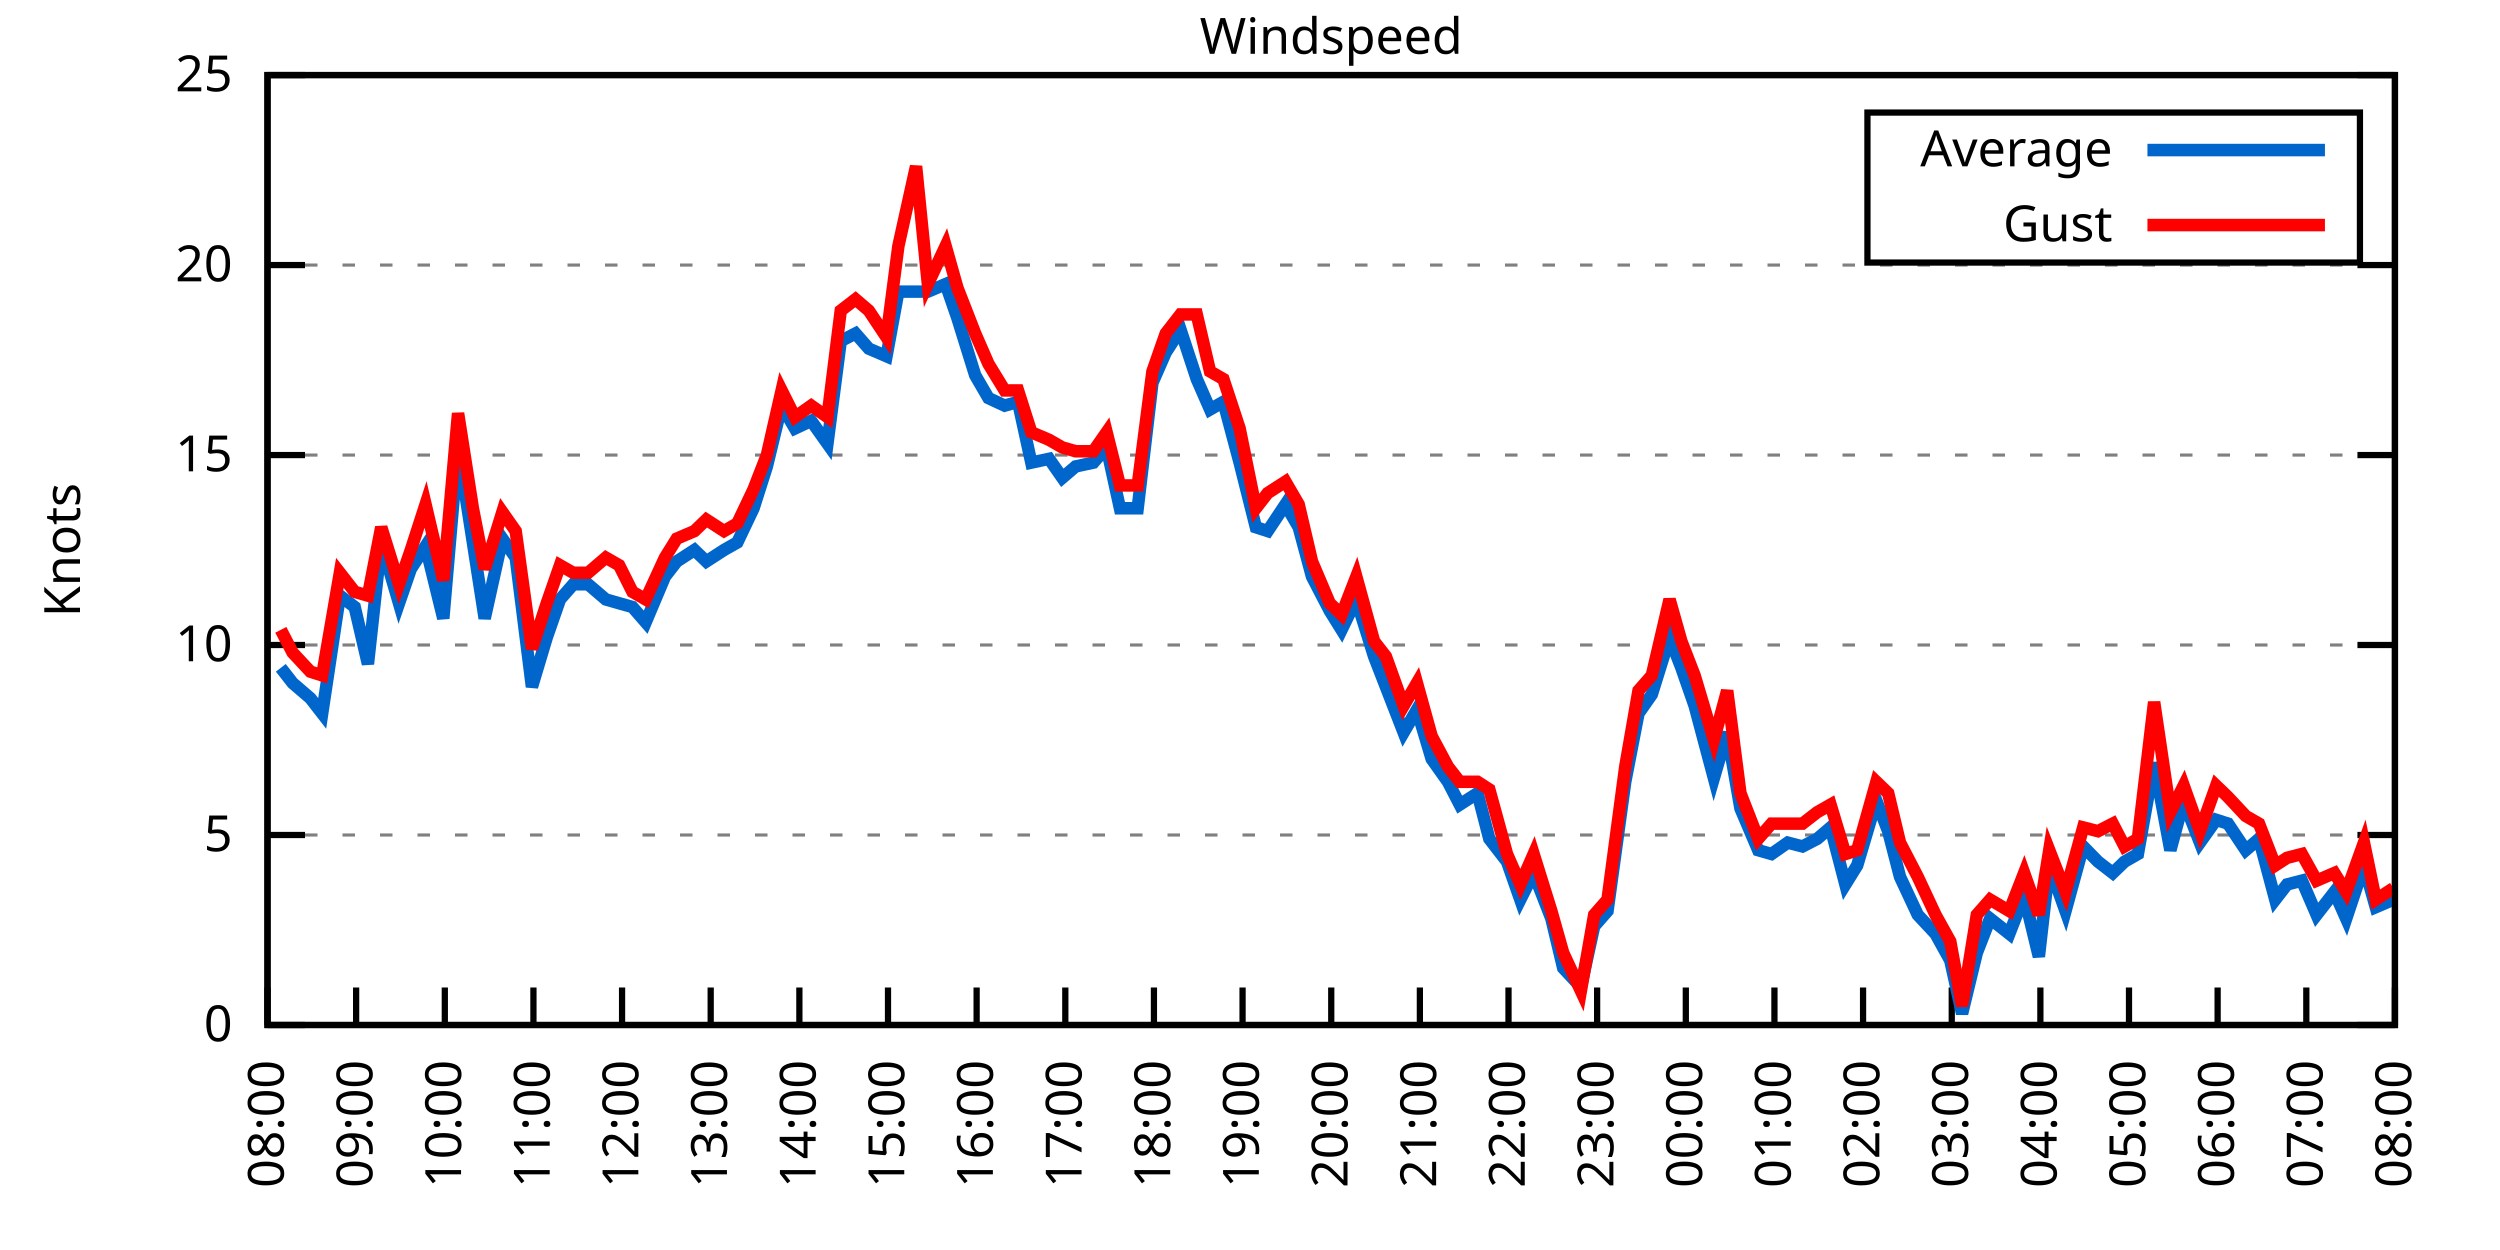
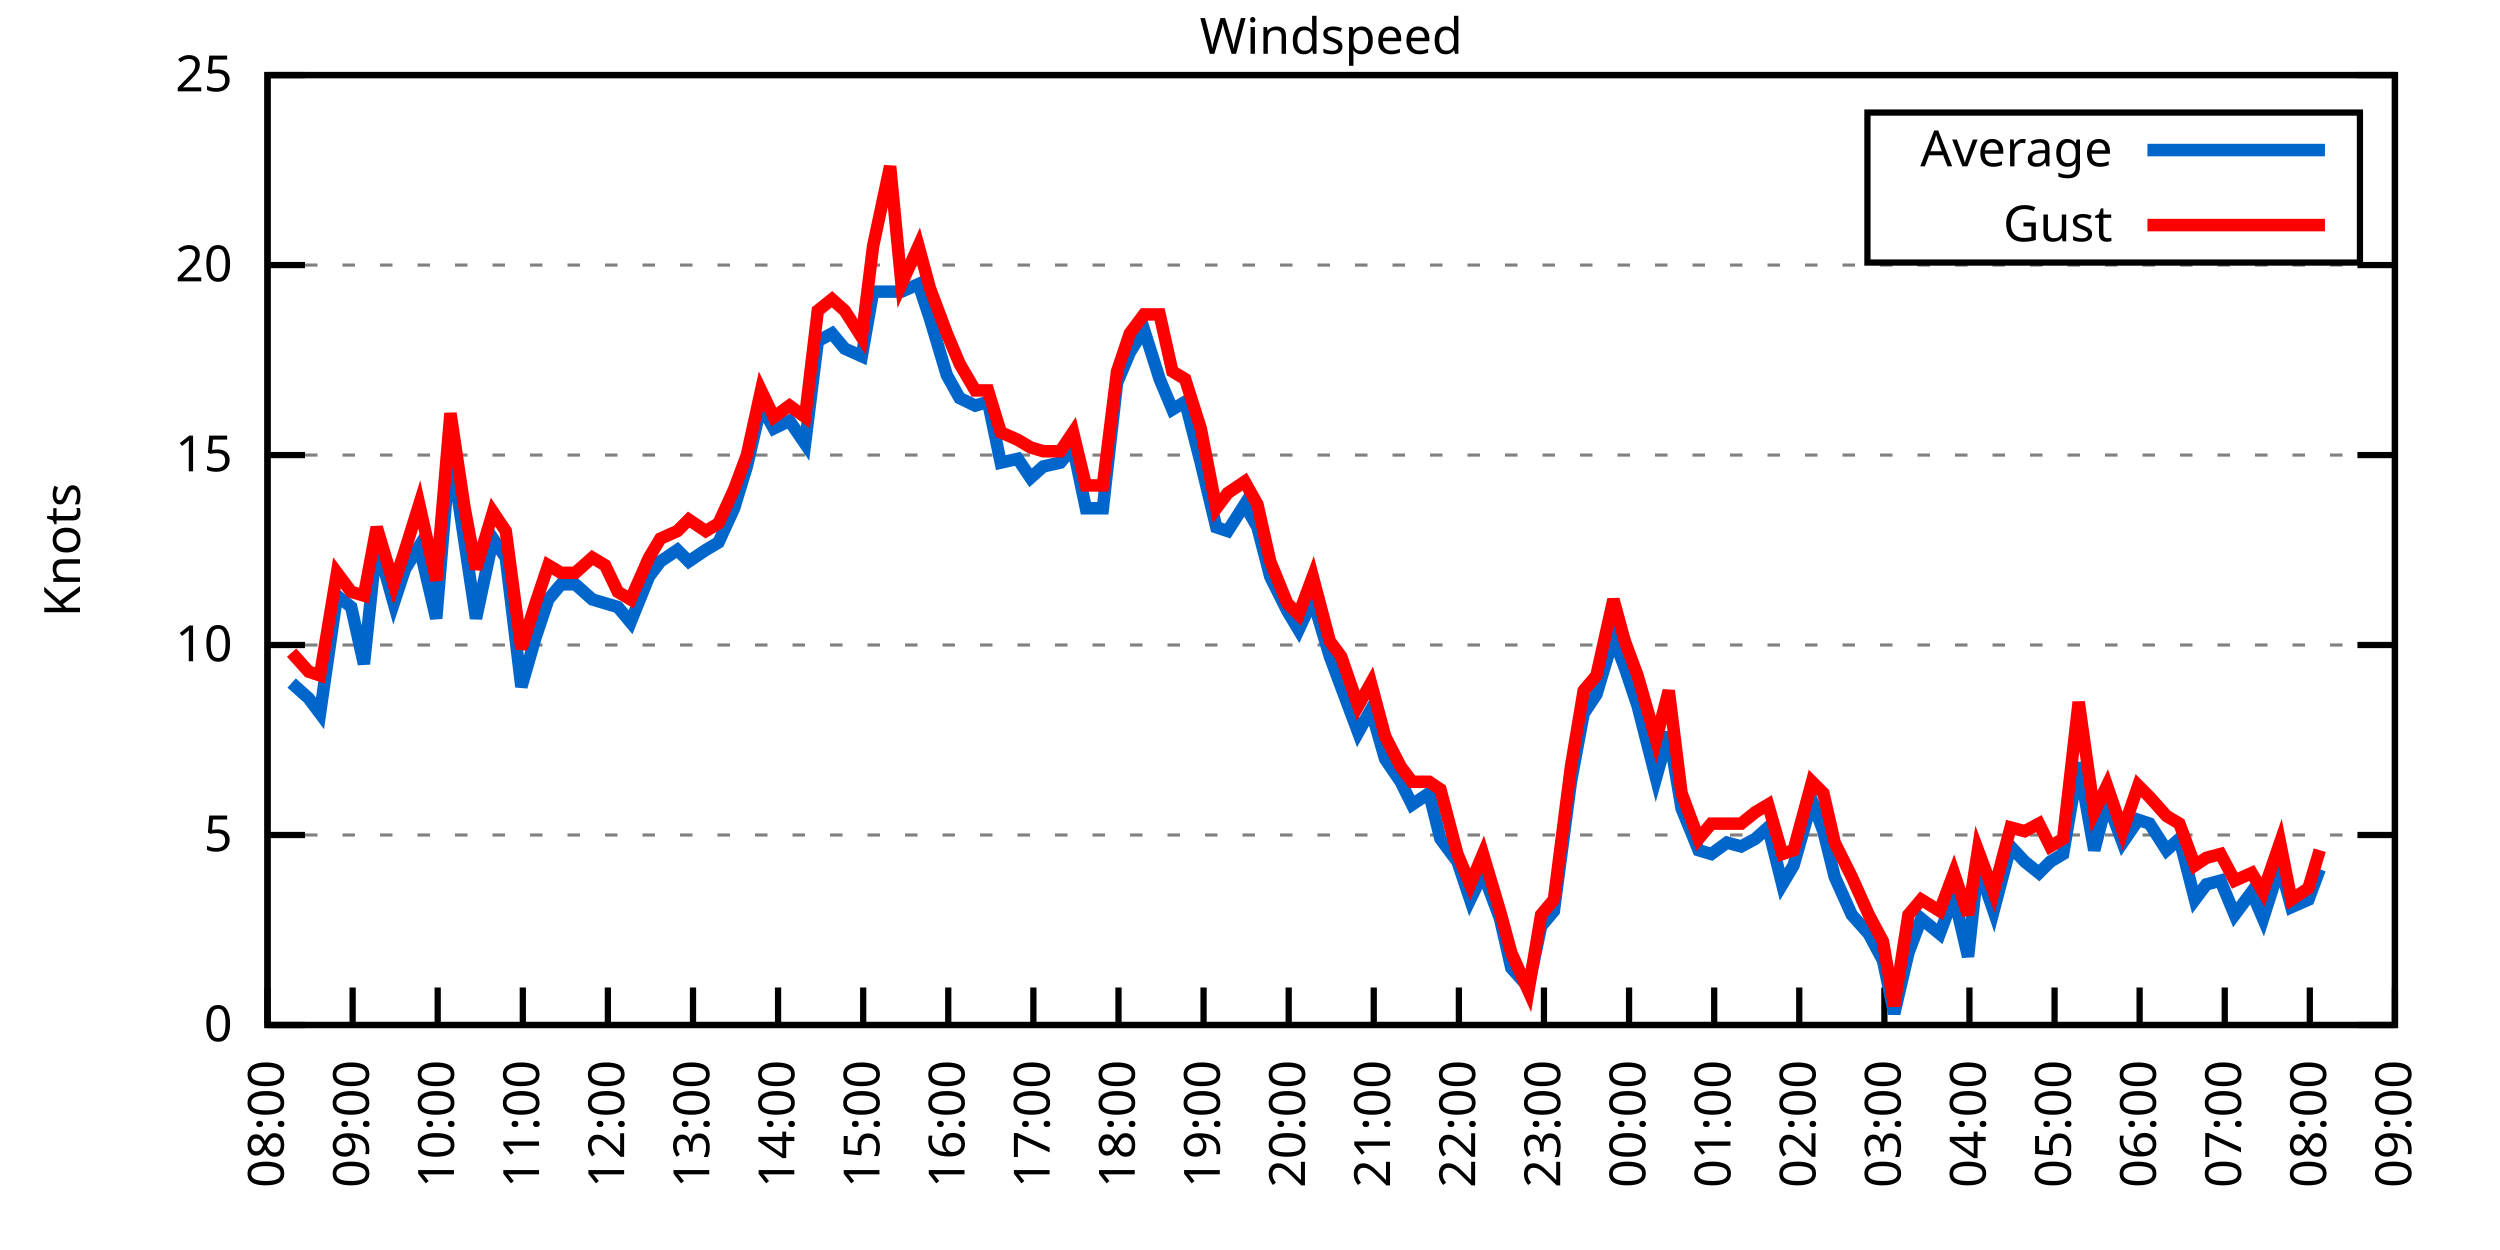
<svg xmlns="http://www.w3.org/2000/svg" xmlns:xlink="http://www.w3.org/1999/xlink" width="400" height="200" viewBox="0 0 400 200">
  <g id="gnuplot_canvas">
    <rect x="0" y="0" width="400" height="200" fill="none" />
    <defs>
      <circle id="gpDot" r="0.5" stroke-width="0.5" stroke="currentColor" />
      <path id="gpPt0" stroke-width="0.333" stroke="currentColor" d="M-1,0 h2 M0,-1 v2" />
      <path id="gpPt1" stroke-width="0.333" stroke="currentColor" d="M-1,-1 L1,1 M1,-1 L-1,1" />
      <path id="gpPt2" stroke-width="0.333" stroke="currentColor" d="M-1,0 L1,0 M0,-1 L0,1 M-1,-1 L1,1 M-1,1 L1,-1" />
      <rect id="gpPt3" stroke-width="0.333" stroke="currentColor" x="-1" y="-1" width="2" height="2" />
      <rect id="gpPt4" stroke-width="0.333" stroke="currentColor" fill="currentColor" x="-1" y="-1" width="2" height="2" />
      <circle id="gpPt5" stroke-width="0.333" stroke="currentColor" cx="0" cy="0" r="1" />
      <use xlink:href="#gpPt5" id="gpPt6" fill="currentColor" stroke="none" />
      <path id="gpPt7" stroke-width="0.333" stroke="currentColor" d="M0,-1.33 L-1.33,0.67 L1.33,0.67 z" />
      <use xlink:href="#gpPt7" id="gpPt8" fill="currentColor" stroke="none" />
      <use xlink:href="#gpPt7" id="gpPt9" stroke="currentColor" transform="rotate(180)" />
      <use xlink:href="#gpPt9" id="gpPt10" fill="currentColor" stroke="none" />
      <use xlink:href="#gpPt3" id="gpPt11" stroke="currentColor" transform="rotate(45)" />
      <use xlink:href="#gpPt11" id="gpPt12" fill="currentColor" stroke="none" />
      <path id="gpPt13" stroke-width="0.333" stroke="currentColor" d="M0,1.330 L1.265,0.411 L0.782,-1.067 L-0.782,-1.076 L-1.265,0.411 z" />
      <use xlink:href="#gpPt13" id="gpPt14" fill="currentColor" stroke="none" />
      <filter id="textbox" filterUnits="objectBoundingBox" x="0" y="0" height="1" width="1">
        <feFlood flood-color="white" flood-opacity="1" result="bgnd" />
        <feComposite in="SourceGraphic" in2="bgnd" operator="atop" />
      </filter>
      <filter id="greybox" filterUnits="objectBoundingBox" x="0" y="0" height="1" width="1">
        <feFlood flood-color="lightgrey" flood-opacity="1" result="grey" />
        <feComposite in="SourceGraphic" in2="grey" operator="atop" />
      </filter>
    </defs>
    <g fill="none" color="white" stroke="currentColor" stroke-width="1.00" stroke-linecap="butt" stroke-linejoin="miter">
</g>
    <g fill="none" color="black" stroke="currentColor" stroke-width="1.00" stroke-linecap="butt" stroke-linejoin="miter">
      <g stroke="none" shape-rendering="crispEdges">
        <polygon fill="rgb(255, 255, 255)" points="42.80,164.00 383.18,164.00 383.18,12.02 42.80,12.02 " />
      </g>
    </g>
    <g fill="none" color="black" stroke="currentColor" stroke-width="1.00" stroke-linecap="butt" stroke-linejoin="miter">
</g>
    <g fill="none" color="black" stroke="black" stroke-width="0.50" stroke-linecap="butt" stroke-linejoin="miter">
</g>
    <g fill="none" color="gray" stroke="currentColor" stroke-width="0.50" stroke-linecap="butt" stroke-linejoin="miter">
      <path stroke="gray" stroke-dasharray="2,4" class="gridline" d="M42.80,164.00 L383.19,164.00  " />
    </g>
    <g fill="none" color="gray" stroke="gray" stroke-width="1.00" stroke-linecap="butt" stroke-linejoin="miter">
</g>
    <g fill="none" color="black" stroke="currentColor" stroke-width="1.00" stroke-linecap="butt" stroke-linejoin="miter">
      <path stroke="black" d="M42.80,164.00 L48.80,164.00 M383.19,164.00 L377.19,164.00  " />
      <g transform="translate(37.20,166.60)" stroke="none" fill="black" font-family="Sans" font-size="8.00" text-anchor="end">
        <text>
          <tspan font-family="Sans"> 0</tspan>
        </text>
      </g>
    </g>
    <g fill="none" color="black" stroke="currentColor" stroke-width="1.00" stroke-linecap="butt" stroke-linejoin="miter">
</g>
    <g fill="none" color="black" stroke="black" stroke-width="0.50" stroke-linecap="butt" stroke-linejoin="miter">
</g>
    <g fill="none" color="gray" stroke="currentColor" stroke-width="0.50" stroke-linecap="butt" stroke-linejoin="miter">
      <path stroke="gray" stroke-dasharray="2,4" class="gridline" d="M42.80,133.60 L383.19,133.60  " />
    </g>
    <g fill="none" color="gray" stroke="gray" stroke-width="1.00" stroke-linecap="butt" stroke-linejoin="miter">
</g>
    <g fill="none" color="black" stroke="currentColor" stroke-width="1.00" stroke-linecap="butt" stroke-linejoin="miter">
      <path stroke="black" d="M42.80,133.60 L48.80,133.60 M383.19,133.60 L377.19,133.60  " />
      <g transform="translate(37.20,136.20)" stroke="none" fill="black" font-family="Sans" font-size="8.00" text-anchor="end">
        <text>
          <tspan font-family="Sans"> 5</tspan>
        </text>
      </g>
    </g>
    <g fill="none" color="black" stroke="currentColor" stroke-width="1.00" stroke-linecap="butt" stroke-linejoin="miter">
</g>
    <g fill="none" color="black" stroke="black" stroke-width="0.50" stroke-linecap="butt" stroke-linejoin="miter">
</g>
    <g fill="none" color="gray" stroke="currentColor" stroke-width="0.50" stroke-linecap="butt" stroke-linejoin="miter">
      <path stroke="gray" stroke-dasharray="2,4" class="gridline" d="M42.80,103.20 L383.19,103.20  " />
    </g>
    <g fill="none" color="gray" stroke="gray" stroke-width="1.00" stroke-linecap="butt" stroke-linejoin="miter">
</g>
    <g fill="none" color="black" stroke="currentColor" stroke-width="1.00" stroke-linecap="butt" stroke-linejoin="miter">
      <path stroke="black" d="M42.80,103.20 L48.80,103.20 M383.19,103.20 L377.19,103.20  " />
      <g transform="translate(37.20,105.80)" stroke="none" fill="black" font-family="Sans" font-size="8.00" text-anchor="end">
        <text>
          <tspan font-family="Sans"> 10</tspan>
        </text>
      </g>
    </g>
    <g fill="none" color="black" stroke="currentColor" stroke-width="1.00" stroke-linecap="butt" stroke-linejoin="miter">
</g>
    <g fill="none" color="black" stroke="black" stroke-width="0.50" stroke-linecap="butt" stroke-linejoin="miter">
</g>
    <g fill="none" color="gray" stroke="currentColor" stroke-width="0.50" stroke-linecap="butt" stroke-linejoin="miter">
      <path stroke="gray" stroke-dasharray="2,4" class="gridline" d="M42.80,72.81 L383.19,72.81  " />
    </g>
    <g fill="none" color="gray" stroke="gray" stroke-width="1.00" stroke-linecap="butt" stroke-linejoin="miter">
</g>
    <g fill="none" color="black" stroke="currentColor" stroke-width="1.00" stroke-linecap="butt" stroke-linejoin="miter">
      <path stroke="black" d="M42.80,72.81 L48.80,72.81 M383.19,72.81 L377.19,72.81  " />
      <g transform="translate(37.20,75.41)" stroke="none" fill="black" font-family="Sans" font-size="8.00" text-anchor="end">
        <text>
          <tspan font-family="Sans"> 15</tspan>
        </text>
      </g>
    </g>
    <g fill="none" color="black" stroke="currentColor" stroke-width="1.00" stroke-linecap="butt" stroke-linejoin="miter">
</g>
    <g fill="none" color="black" stroke="black" stroke-width="0.50" stroke-linecap="butt" stroke-linejoin="miter">
</g>
    <g fill="none" color="gray" stroke="currentColor" stroke-width="0.50" stroke-linecap="butt" stroke-linejoin="miter">
      <path stroke="gray" stroke-dasharray="2,4" class="gridline" d="M42.80,42.41 L383.19,42.41  " />
    </g>
    <g fill="none" color="gray" stroke="gray" stroke-width="1.00" stroke-linecap="butt" stroke-linejoin="miter">
</g>
    <g fill="none" color="black" stroke="currentColor" stroke-width="1.00" stroke-linecap="butt" stroke-linejoin="miter">
      <path stroke="black" d="M42.80,42.41 L48.80,42.41 M383.19,42.41 L377.19,42.41  " />
      <g transform="translate(37.20,45.01)" stroke="none" fill="black" font-family="Sans" font-size="8.00" text-anchor="end">
        <text>
          <tspan font-family="Sans"> 20</tspan>
        </text>
      </g>
    </g>
    <g fill="none" color="black" stroke="currentColor" stroke-width="1.00" stroke-linecap="butt" stroke-linejoin="miter">
</g>
    <g fill="none" color="black" stroke="black" stroke-width="0.50" stroke-linecap="butt" stroke-linejoin="miter">
</g>
    <g fill="none" color="gray" stroke="currentColor" stroke-width="0.50" stroke-linecap="butt" stroke-linejoin="miter">
      <path stroke="gray" stroke-dasharray="2,4" class="gridline" d="M42.80,12.01 L383.19,12.01  " />
    </g>
    <g fill="none" color="gray" stroke="gray" stroke-width="1.00" stroke-linecap="butt" stroke-linejoin="miter">
</g>
    <g fill="none" color="black" stroke="currentColor" stroke-width="1.00" stroke-linecap="butt" stroke-linejoin="miter">
      <path stroke="black" d="M42.80,12.01 L48.80,12.01 M383.19,12.01 L377.19,12.01  " />
      <g transform="translate(37.20,14.61)" stroke="none" fill="black" font-family="Sans" font-size="8.00" text-anchor="end">
        <text>
          <tspan font-family="Sans"> 25</tspan>
        </text>
      </g>
    </g>
    <g fill="none" color="black" stroke="currentColor" stroke-width="1.00" stroke-linecap="butt" stroke-linejoin="miter">
      <path stroke="black" d="M42.80,164.00 L42.80,158.00  " />
      <g transform="translate(45.40,169.60) rotate(270.00)" stroke="none" fill="black" font-family="Sans" font-size="8.00" text-anchor="end">
        <text>
          <tspan font-family="Sans">08:00</tspan>
        </text>
      </g>
    </g>
    <g fill="none" color="black" stroke="currentColor" stroke-width="1.00" stroke-linecap="butt" stroke-linejoin="miter">
-       <path stroke="black" d="M56.98,164.00 L56.98,158.00  " />
-       <g transform="translate(59.58,169.60) rotate(270.00)" stroke="none" fill="black" font-family="Sans" font-size="8.00" text-anchor="end">
+       <path stroke="black" d="M56.42,164.00 L56.42,158.00  " />
+       <g transform="translate(59.02,169.60) rotate(270.00)" stroke="none" fill="black" font-family="Sans" font-size="8.00" text-anchor="end">
        <text>
          <tspan font-family="Sans">09:00</tspan>
        </text>
      </g>
    </g>
    <g fill="none" color="black" stroke="currentColor" stroke-width="1.00" stroke-linecap="butt" stroke-linejoin="miter">
-       <path stroke="black" d="M71.17,164.00 L71.17,158.00  " />
-       <g transform="translate(73.77,169.60) rotate(270.00)" stroke="none" fill="black" font-family="Sans" font-size="8.00" text-anchor="end">
+       <path stroke="black" d="M70.03,164.00 L70.03,158.00  " />
+       <g transform="translate(72.63,169.60) rotate(270.00)" stroke="none" fill="black" font-family="Sans" font-size="8.00" text-anchor="end">
        <text>
          <tspan font-family="Sans">10:00</tspan>
        </text>
      </g>
    </g>
    <g fill="none" color="black" stroke="currentColor" stroke-width="1.00" stroke-linecap="butt" stroke-linejoin="miter">
-       <path stroke="black" d="M85.35,164.00 L85.35,158.00  " />
-       <g transform="translate(87.95,169.60) rotate(270.00)" stroke="none" fill="black" font-family="Sans" font-size="8.00" text-anchor="end">
+       <path stroke="black" d="M83.65,164.00 L83.65,158.00  " />
+       <g transform="translate(86.25,169.60) rotate(270.00)" stroke="none" fill="black" font-family="Sans" font-size="8.00" text-anchor="end">
        <text>
          <tspan font-family="Sans">11:00</tspan>
        </text>
      </g>
    </g>
    <g fill="none" color="black" stroke="currentColor" stroke-width="1.00" stroke-linecap="butt" stroke-linejoin="miter">
-       <path stroke="black" d="M99.53,164.00 L99.53,158.00  " />
-       <g transform="translate(102.13,169.60) rotate(270.00)" stroke="none" fill="black" font-family="Sans" font-size="8.00" text-anchor="end">
+       <path stroke="black" d="M97.26,164.00 L97.26,158.00  " />
+       <g transform="translate(99.86,169.60) rotate(270.00)" stroke="none" fill="black" font-family="Sans" font-size="8.00" text-anchor="end">
        <text>
          <tspan font-family="Sans">12:00</tspan>
        </text>
      </g>
    </g>
    <g fill="none" color="black" stroke="currentColor" stroke-width="1.00" stroke-linecap="butt" stroke-linejoin="miter">
-       <path stroke="black" d="M113.71,164.00 L113.71,158.00  " />
-       <g transform="translate(116.31,169.60) rotate(270.00)" stroke="none" fill="black" font-family="Sans" font-size="8.00" text-anchor="end">
+       <path stroke="black" d="M110.88,164.00 L110.88,158.00  " />
+       <g transform="translate(113.48,169.60) rotate(270.00)" stroke="none" fill="black" font-family="Sans" font-size="8.00" text-anchor="end">
        <text>
          <tspan font-family="Sans">13:00</tspan>
        </text>
      </g>
    </g>
    <g fill="none" color="black" stroke="currentColor" stroke-width="1.00" stroke-linecap="butt" stroke-linejoin="miter">
-       <path stroke="black" d="M127.90,164.00 L127.90,158.00  " />
-       <g transform="translate(130.50,169.60) rotate(270.00)" stroke="none" fill="black" font-family="Sans" font-size="8.00" text-anchor="end">
+       <path stroke="black" d="M124.49,164.00 L124.49,158.00  " />
+       <g transform="translate(127.09,169.60) rotate(270.00)" stroke="none" fill="black" font-family="Sans" font-size="8.00" text-anchor="end">
        <text>
          <tspan font-family="Sans">14:00</tspan>
        </text>
      </g>
    </g>
    <g fill="none" color="black" stroke="currentColor" stroke-width="1.00" stroke-linecap="butt" stroke-linejoin="miter">
-       <path stroke="black" d="M142.08,164.00 L142.08,158.00  " />
-       <g transform="translate(144.68,169.60) rotate(270.00)" stroke="none" fill="black" font-family="Sans" font-size="8.00" text-anchor="end">
+       <path stroke="black" d="M138.11,164.00 L138.11,158.00  " />
+       <g transform="translate(140.71,169.60) rotate(270.00)" stroke="none" fill="black" font-family="Sans" font-size="8.00" text-anchor="end">
        <text>
          <tspan font-family="Sans">15:00</tspan>
        </text>
      </g>
    </g>
    <g fill="none" color="black" stroke="currentColor" stroke-width="1.00" stroke-linecap="butt" stroke-linejoin="miter">
-       <path stroke="black" d="M156.26,164.00 L156.26,158.00  " />
-       <g transform="translate(158.86,169.60) rotate(270.00)" stroke="none" fill="black" font-family="Sans" font-size="8.00" text-anchor="end">
+       <path stroke="black" d="M151.72,164.00 L151.72,158.00  " />
+       <g transform="translate(154.32,169.60) rotate(270.00)" stroke="none" fill="black" font-family="Sans" font-size="8.00" text-anchor="end">
        <text>
          <tspan font-family="Sans">16:00</tspan>
        </text>
      </g>
    </g>
    <g fill="none" color="black" stroke="currentColor" stroke-width="1.00" stroke-linecap="butt" stroke-linejoin="miter">
-       <path stroke="black" d="M170.45,164.00 L170.45,158.00  " />
-       <g transform="translate(173.05,169.60) rotate(270.00)" stroke="none" fill="black" font-family="Sans" font-size="8.00" text-anchor="end">
+       <path stroke="black" d="M165.34,164.00 L165.34,158.00  " />
+       <g transform="translate(167.94,169.60) rotate(270.00)" stroke="none" fill="black" font-family="Sans" font-size="8.00" text-anchor="end">
        <text>
          <tspan font-family="Sans">17:00</tspan>
        </text>
      </g>
    </g>
    <g fill="none" color="black" stroke="currentColor" stroke-width="1.00" stroke-linecap="butt" stroke-linejoin="miter">
-       <path stroke="black" d="M184.63,164.00 L184.63,158.00  " />
-       <g transform="translate(187.23,169.60) rotate(270.00)" stroke="none" fill="black" font-family="Sans" font-size="8.00" text-anchor="end">
+       <path stroke="black" d="M178.96,164.00 L178.96,158.00  " />
+       <g transform="translate(181.56,169.60) rotate(270.00)" stroke="none" fill="black" font-family="Sans" font-size="8.00" text-anchor="end">
        <text>
          <tspan font-family="Sans">18:00</tspan>
        </text>
      </g>
    </g>
    <g fill="none" color="black" stroke="currentColor" stroke-width="1.00" stroke-linecap="butt" stroke-linejoin="miter">
-       <path stroke="black" d="M198.81,164.00 L198.81,158.00  " />
-       <g transform="translate(201.41,169.60) rotate(270.00)" stroke="none" fill="black" font-family="Sans" font-size="8.00" text-anchor="end">
+       <path stroke="black" d="M192.57,164.00 L192.57,158.00  " />
+       <g transform="translate(195.17,169.60) rotate(270.00)" stroke="none" fill="black" font-family="Sans" font-size="8.00" text-anchor="end">
        <text>
          <tspan font-family="Sans">19:00</tspan>
        </text>
      </g>
    </g>
    <g fill="none" color="black" stroke="currentColor" stroke-width="1.00" stroke-linecap="butt" stroke-linejoin="miter">
-       <path stroke="black" d="M213.00,164.00 L213.00,158.00  " />
-       <g transform="translate(215.60,169.60) rotate(270.00)" stroke="none" fill="black" font-family="Sans" font-size="8.00" text-anchor="end">
+       <path stroke="black" d="M206.19,164.00 L206.19,158.00  " />
+       <g transform="translate(208.79,169.60) rotate(270.00)" stroke="none" fill="black" font-family="Sans" font-size="8.00" text-anchor="end">
        <text>
          <tspan font-family="Sans">20:00</tspan>
        </text>
      </g>
    </g>
    <g fill="none" color="black" stroke="currentColor" stroke-width="1.00" stroke-linecap="butt" stroke-linejoin="miter">
-       <path stroke="black" d="M227.18,164.00 L227.18,158.00  " />
-       <g transform="translate(229.78,169.60) rotate(270.00)" stroke="none" fill="black" font-family="Sans" font-size="8.00" text-anchor="end">
+       <path stroke="black" d="M219.80,164.00 L219.80,158.00  " />
+       <g transform="translate(222.40,169.60) rotate(270.00)" stroke="none" fill="black" font-family="Sans" font-size="8.00" text-anchor="end">
        <text>
          <tspan font-family="Sans">21:00</tspan>
        </text>
      </g>
    </g>
    <g fill="none" color="black" stroke="currentColor" stroke-width="1.00" stroke-linecap="butt" stroke-linejoin="miter">
-       <path stroke="black" d="M241.36,164.00 L241.36,158.00  " />
-       <g transform="translate(243.96,169.60) rotate(270.00)" stroke="none" fill="black" font-family="Sans" font-size="8.00" text-anchor="end">
+       <path stroke="black" d="M233.42,164.00 L233.42,158.00  " />
+       <g transform="translate(236.02,169.60) rotate(270.00)" stroke="none" fill="black" font-family="Sans" font-size="8.00" text-anchor="end">
        <text>
          <tspan font-family="Sans">22:00</tspan>
        </text>
      </g>
    </g>
    <g fill="none" color="black" stroke="currentColor" stroke-width="1.00" stroke-linecap="butt" stroke-linejoin="miter">
-       <path stroke="black" d="M255.54,164.00 L255.54,158.00  " />
-       <g transform="translate(258.14,169.60) rotate(270.00)" stroke="none" fill="black" font-family="Sans" font-size="8.00" text-anchor="end">
+       <path stroke="black" d="M247.03,164.00 L247.03,158.00  " />
+       <g transform="translate(249.63,169.60) rotate(270.00)" stroke="none" fill="black" font-family="Sans" font-size="8.00" text-anchor="end">
        <text>
          <tspan font-family="Sans">23:00</tspan>
        </text>
      </g>
    </g>
    <g fill="none" color="black" stroke="currentColor" stroke-width="1.00" stroke-linecap="butt" stroke-linejoin="miter">
-       <path stroke="black" d="M269.73,164.00 L269.73,158.00  " />
-       <g transform="translate(272.33,169.60) rotate(270.00)" stroke="none" fill="black" font-family="Sans" font-size="8.00" text-anchor="end">
+       <path stroke="black" d="M260.65,164.00 L260.65,158.00  " />
+       <g transform="translate(263.25,169.60) rotate(270.00)" stroke="none" fill="black" font-family="Sans" font-size="8.00" text-anchor="end">
        <text>
          <tspan font-family="Sans">00:00</tspan>
        </text>
      </g>
    </g>
    <g fill="none" color="black" stroke="currentColor" stroke-width="1.00" stroke-linecap="butt" stroke-linejoin="miter">
-       <path stroke="black" d="M283.91,164.00 L283.91,158.00  " />
-       <g transform="translate(286.51,169.60) rotate(270.00)" stroke="none" fill="black" font-family="Sans" font-size="8.00" text-anchor="end">
+       <path stroke="black" d="M274.27,164.00 L274.27,158.00  " />
+       <g transform="translate(276.87,169.60) rotate(270.00)" stroke="none" fill="black" font-family="Sans" font-size="8.00" text-anchor="end">
        <text>
          <tspan font-family="Sans">01:00</tspan>
        </text>
      </g>
    </g>
    <g fill="none" color="black" stroke="currentColor" stroke-width="1.00" stroke-linecap="butt" stroke-linejoin="miter">
-       <path stroke="black" d="M298.09,164.00 L298.09,158.00  " />
-       <g transform="translate(300.69,169.60) rotate(270.00)" stroke="none" fill="black" font-family="Sans" font-size="8.00" text-anchor="end">
+       <path stroke="black" d="M287.88,164.00 L287.88,158.00  " />
+       <g transform="translate(290.48,169.60) rotate(270.00)" stroke="none" fill="black" font-family="Sans" font-size="8.00" text-anchor="end">
        <text>
          <tspan font-family="Sans">02:00</tspan>
        </text>
      </g>
    </g>
    <g fill="none" color="black" stroke="currentColor" stroke-width="1.00" stroke-linecap="butt" stroke-linejoin="miter">
-       <path stroke="black" d="M312.28,164.00 L312.28,158.00  " />
-       <g transform="translate(314.88,169.60) rotate(270.00)" stroke="none" fill="black" font-family="Sans" font-size="8.00" text-anchor="end">
+       <path stroke="black" d="M301.50,164.00 L301.50,158.00  " />
+       <g transform="translate(304.10,169.60) rotate(270.00)" stroke="none" fill="black" font-family="Sans" font-size="8.00" text-anchor="end">
        <text>
          <tspan font-family="Sans">03:00</tspan>
        </text>
      </g>
    </g>
    <g fill="none" color="black" stroke="currentColor" stroke-width="1.00" stroke-linecap="butt" stroke-linejoin="miter">
-       <path stroke="black" d="M326.46,164.00 L326.46,158.00  " />
-       <g transform="translate(329.06,169.60) rotate(270.00)" stroke="none" fill="black" font-family="Sans" font-size="8.00" text-anchor="end">
+       <path stroke="black" d="M315.11,164.00 L315.11,158.00  " />
+       <g transform="translate(317.71,169.60) rotate(270.00)" stroke="none" fill="black" font-family="Sans" font-size="8.00" text-anchor="end">
        <text>
          <tspan font-family="Sans">04:00</tspan>
        </text>
      </g>
    </g>
    <g fill="none" color="black" stroke="currentColor" stroke-width="1.00" stroke-linecap="butt" stroke-linejoin="miter">
-       <path stroke="black" d="M340.64,164.00 L340.64,158.00  " />
-       <g transform="translate(343.24,169.60) rotate(270.00)" stroke="none" fill="black" font-family="Sans" font-size="8.00" text-anchor="end">
+       <path stroke="black" d="M328.73,164.00 L328.73,158.00  " />
+       <g transform="translate(331.33,169.60) rotate(270.00)" stroke="none" fill="black" font-family="Sans" font-size="8.00" text-anchor="end">
        <text>
          <tspan font-family="Sans">05:00</tspan>
        </text>
      </g>
    </g>
    <g fill="none" color="black" stroke="currentColor" stroke-width="1.00" stroke-linecap="butt" stroke-linejoin="miter">
-       <path stroke="black" d="M354.82,164.00 L354.82,158.00  " />
-       <g transform="translate(357.42,169.60) rotate(270.00)" stroke="none" fill="black" font-family="Sans" font-size="8.00" text-anchor="end">
+       <path stroke="black" d="M342.34,164.00 L342.34,158.00  " />
+       <g transform="translate(344.94,169.60) rotate(270.00)" stroke="none" fill="black" font-family="Sans" font-size="8.00" text-anchor="end">
        <text>
          <tspan font-family="Sans">06:00</tspan>
        </text>
      </g>
    </g>
    <g fill="none" color="black" stroke="currentColor" stroke-width="1.00" stroke-linecap="butt" stroke-linejoin="miter">
-       <path stroke="black" d="M369.01,164.00 L369.01,158.00  " />
-       <g transform="translate(371.61,169.60) rotate(270.00)" stroke="none" fill="black" font-family="Sans" font-size="8.00" text-anchor="end">
+       <path stroke="black" d="M355.96,164.00 L355.96,158.00  " />
+       <g transform="translate(358.56,169.60) rotate(270.00)" stroke="none" fill="black" font-family="Sans" font-size="8.00" text-anchor="end">
        <text>
          <tspan font-family="Sans">07:00</tspan>
+         </text>
+       </g>
+     </g>
+     <g fill="none" color="black" stroke="currentColor" stroke-width="1.00" stroke-linecap="butt" stroke-linejoin="miter">
+       <path stroke="black" d="M369.57,164.00 L369.57,158.00  " />
+       <g transform="translate(372.17,169.60) rotate(270.00)" stroke="none" fill="black" font-family="Sans" font-size="8.00" text-anchor="end">
+         <text>
+           <tspan font-family="Sans">08:00</tspan>
        </text>
      </g>
    </g>
    <g fill="none" color="black" stroke="currentColor" stroke-width="1.00" stroke-linecap="butt" stroke-linejoin="miter">
      <path stroke="black" d="M383.19,164.00 L383.19,158.00  " />
      <g transform="translate(385.79,169.60) rotate(270.00)" stroke="none" fill="black" font-family="Sans" font-size="8.00" text-anchor="end">
        <text>
-           <tspan font-family="Sans">08:00</tspan>
+           <tspan font-family="Sans">09:00</tspan>
        </text>
      </g>
    </g>
    <g fill="none" color="black" stroke="currentColor" stroke-width="1.00" stroke-linecap="butt" stroke-linejoin="miter">
</g>
    <g fill="none" color="black" stroke="currentColor" stroke-width="1.00" stroke-linecap="butt" stroke-linejoin="miter">
      <path stroke="black" d="M42.80,12.01 L42.80,164.00 L383.19,164.00 L383.19,12.01 L42.80,12.01 Z  " />
    </g>
    <g fill="none" color="black" stroke="currentColor" stroke-width="1.00" stroke-linecap="butt" stroke-linejoin="miter">
</g>
    <g fill="none" color="black" stroke="currentColor" stroke-width="1.00" stroke-linecap="butt" stroke-linejoin="miter">
      <path stroke="black" d="M298.79,42.01 L298.79,18.01 L377.59,18.01 L377.59,42.01 L298.79,42.01 Z  " />
    </g>
    <g id="Windspeed_plot_1">
      <g fill="none" color="white" stroke="black" stroke-width="2.00" stroke-linecap="butt" stroke-linejoin="miter">
</g>
      <g fill="none" color="black" stroke="currentColor" stroke-width="2.00" stroke-linecap="butt" stroke-linejoin="miter">
        <g transform="translate(337.99,26.61)" stroke="none" fill="black" font-family="Sans" font-size="8.00" text-anchor="end">
          <text>
            <tspan font-family="Sans">Average</tspan>
          </text>
        </g>
      </g>
      <g fill="none" color="black" stroke="currentColor" stroke-width="2.00" stroke-linecap="butt" stroke-linejoin="miter">
-         <path stroke="rgb(  0, 102, 204)" d="M343.59,24.01 L371.99,24.01 M44.93,106.85 L46.82,109.28 L49.66,111.72 L51.55,114.15 L54.38,95.30 L56.75,97.12   L58.87,106.24 L61.00,86.79 L63.84,96.52 L65.73,91.04 L68.09,87.40 L70.93,98.95 L73.29,71.59 L75.66,86.79   L77.55,98.95 L80.38,86.18 L82.51,89.22 L85.11,109.89 L87.48,101.99 L89.60,95.91 L91.73,93.48 L94.09,93.48   L96.93,95.91 L99.06,96.52 L101.19,97.12 L103.31,99.56 L106.39,92.26 L108.28,89.83 L111.11,88.00 L113.01,89.83   L115.84,88.00 L117.97,86.79 L120.57,81.32 L122.70,74.63 L125.06,64.90 L127.19,68.55 L129.79,67.33 L132.39,70.98   L134.52,54.57 L136.88,53.35 L139.01,55.78 L141.84,57.00 L143.74,46.66 L146.57,46.66 L148.46,46.66 L151.30,45.45   L153.19,50.92 L156.03,60.04 L158.15,63.69 L160.75,64.90 L162.88,64.29 L165.01,74.02 L167.85,73.41 L169.97,76.45   L172.10,74.63 L174.94,74.02 L177.06,71.59 L179.19,81.32 L182.03,81.32 L184.39,61.25 L186.52,56.39 L188.88,52.74   L191.48,60.65 L193.61,65.51 L195.74,64.29 L198.34,74.02 L200.94,84.36 L202.83,84.97 L205.67,80.71 L207.79,84.36   L209.92,92.26 L212.76,97.73 L214.65,100.77 L217.01,95.91 L219.85,105.03 L221.74,109.89 L224.58,117.19 L226.71,113.54   L229.07,121.44 L231.67,125.09 L233.56,128.74 L236.40,126.91 L238.29,134.21 L241.12,137.86 L243.25,143.94 L245.38,139.68   L248.22,146.98 L250.11,154.88 L252.94,157.92 L255.07,148.19 L257.20,145.76 L260.04,125.09 L262.16,114.15 L264.29,111.11   L267.13,101.99 L269.02,106.85 L271.14,112.93 L274.22,124.48 L276.35,117.19 L278.47,129.35 L281.31,136.03 L283.44,136.64   L286.04,134.82 L288.40,135.43 L290.76,134.21 L292.89,132.39 L295.26,141.51 L297.15,138.47 L300.22,128.13 L302.11,132.99   L304.00,140.29 L306.84,146.37 L309.68,149.41 L312.04,153.66 L313.93,162.18 L316.29,152.45 L318.42,146.98 L321.49,149.41   L323.86,143.33 L326.22,153.06 L327.88,138.47 L330.48,145.76 L333.31,135.43 L335.68,137.86 L338.04,139.68 L339.93,137.86   L342.06,136.64 L344.66,122.05 L347.26,136.03 L349.39,128.13 L351.99,134.82 L354.59,131.17 L356.48,131.78 L359.32,136.03   L361.44,134.21 L364.04,143.94 L365.93,141.51 L368.30,140.90 L370.66,146.37 L373.50,142.72 L375.39,146.98 L378.23,138.47   L380.12,145.15 L382.95,143.94  " />
+         <path stroke="rgb(  0, 102, 204)" d="M343.59,24.01 L371.99,24.01 M46.66,109.28 L49.38,111.72 L51.20,114.15 L53.92,95.30 L56.19,97.12 L58.23,106.24   L60.27,86.79 L63.00,96.52 L64.81,91.04 L67.08,87.40 L69.80,98.95 L72.07,71.59 L74.34,86.79 L76.16,98.95   L78.88,86.18 L80.92,89.22 L83.42,109.89 L85.69,101.99 L87.73,95.91 L89.77,93.48 L92.04,93.48 L94.77,95.91   L96.81,96.52 L98.85,97.12 L100.89,99.56 L103.84,92.26 L105.66,89.83 L108.38,88.00 L110.20,89.83 L112.92,88.00   L114.96,86.79 L117.46,81.32 L119.50,74.63 L121.77,64.90 L123.81,68.55 L126.31,67.33 L128.81,70.98 L130.85,54.57   L133.12,53.35 L135.16,55.78 L137.88,57.00 L139.70,46.66 L142.42,46.66 L144.24,46.66 L146.96,45.45 L148.77,50.92   L151.50,60.04 L153.54,63.69 L156.04,64.90 L158.08,64.29 L160.12,74.02 L162.84,73.41 L164.89,76.45 L166.93,74.63   L169.65,74.02 L171.69,71.59 L173.74,81.32 L176.46,81.32 L178.73,61.25 L180.77,56.39 L183.04,52.74 L185.54,60.65   L187.58,65.51 L189.62,64.29 L192.12,74.02 L194.61,84.36 L196.43,84.97 L199.15,80.71 L201.19,84.36 L203.24,92.26   L205.96,97.73 L207.78,100.77 L210.04,95.91 L212.77,105.03 L214.58,109.89 L217.31,117.19 L219.35,113.54 L221.62,121.44   L224.11,125.09 L225.93,128.74 L228.65,126.91 L230.47,134.21 L233.19,137.86 L235.23,143.94 L237.28,139.68 L240.00,146.98   L241.81,154.88 L244.54,157.92 L246.58,148.19 L248.62,145.76 L251.35,125.09 L253.39,114.15 L255.43,111.11 L258.15,101.99   L259.97,106.85 L262.01,112.93 L264.96,124.48 L267.00,117.19 L269.05,129.35 L271.77,136.03 L273.81,136.64 L276.31,134.82   L278.58,135.43 L280.85,134.21 L282.89,132.39 L285.16,141.51 L286.97,138.47 L289.92,128.13 L291.74,132.99 L293.55,140.29   L296.28,146.37 L299.00,149.41 L301.27,153.66 L303.08,162.18 L305.35,152.45 L307.40,146.98 L310.35,149.41 L312.62,143.33   L314.89,153.06 L316.47,138.47 L318.97,145.76 L321.69,135.43 L323.96,137.86 L326.23,139.68 L328.05,137.86 L330.09,136.64   L332.59,122.05 L335.08,136.03 L337.12,128.13 L339.62,134.82 L342.12,131.17 L343.93,131.78 L346.65,136.03 L348.70,134.21   L351.19,143.94 L353.01,141.51 L355.28,140.90 L357.55,146.37 L360.27,142.72 L362.09,146.98 L364.81,138.47 L366.62,145.15   L369.35,143.94 L371.16,139.07  " />
      </g>
    </g>
    <g id="Windspeed_plot_2">
      <g fill="none" color="black" stroke="currentColor" stroke-width="2.00" stroke-linecap="butt" stroke-linejoin="miter">
        <g transform="translate(337.99,38.61)" stroke="none" fill="black" font-family="Sans" font-size="8.00" text-anchor="end">
          <text>
            <tspan font-family="Sans">Gust</tspan>
          </text>
        </g>
      </g>
      <g fill="none" color="black" stroke="currentColor" stroke-width="2.00" stroke-linecap="butt" stroke-linejoin="miter">
-         <path stroke="rgb(255,   0,   0)" d="M343.59,36.01 L371.99,36.01 M44.93,100.77 L46.82,104.42 L49.66,107.46 L51.55,108.07 L54.38,91.65 L56.75,94.69   L58.87,95.30 L61.00,84.36 L63.84,93.48 L65.73,88.00 L68.09,80.71 L70.93,92.87 L73.29,66.12 L75.66,81.32   L77.55,91.04 L80.38,81.93 L82.51,84.97 L85.11,103.81 L87.48,96.52 L89.60,90.44 L91.73,91.65 L94.09,91.65   L96.93,89.22 L99.06,90.44 L101.19,94.69 L103.31,95.91 L106.39,89.22 L108.28,86.18 L111.11,84.97 L113.01,83.14   L115.84,84.97 L117.97,83.75 L120.57,78.28 L122.70,72.81 L125.06,62.47 L127.19,66.73 L129.79,64.90 L132.39,66.73   L134.52,49.70 L136.88,47.88 L139.01,49.70 L141.84,53.96 L143.74,39.37 L146.57,26.60 L148.46,45.45 L151.30,39.37   L153.19,46.06 L156.03,53.35 L158.15,58.21 L160.75,62.47 L162.88,62.47 L165.01,69.16 L167.85,70.37 L169.97,71.59   L172.10,72.20 L174.94,72.20 L177.06,69.16 L179.19,77.67 L182.03,77.67 L184.39,59.43 L186.52,53.35 L188.88,50.31   L191.48,50.31 L193.61,59.43 L195.74,60.65 L198.34,68.55 L200.94,81.32 L202.83,78.89 L205.67,77.06 L207.79,80.71   L209.92,89.83 L212.76,96.52 L214.65,98.34 L217.01,92.26 L219.85,102.60 L221.74,105.03 L224.58,112.93 L226.71,109.28   L229.07,117.80 L231.67,122.66 L233.56,125.09 L236.40,125.09 L238.29,126.31 L241.12,136.64 L243.25,141.51 L245.38,136.64   L248.22,145.76 L250.11,152.45 L252.94,158.53 L255.07,146.37 L257.20,143.94 L260.04,122.66 L262.16,110.50 L264.29,108.07   L267.13,95.91 L269.02,102.60 L271.14,108.07 L274.22,118.40 L276.35,110.50 L278.47,126.91 L281.31,134.21 L283.44,131.78   L286.04,131.78 L288.40,131.78 L290.76,129.95 L292.89,128.74 L295.26,136.64 L297.15,136.03 L300.22,125.09 L302.11,126.91   L304.00,134.82 L306.84,140.29 L309.68,146.37 L312.04,150.62 L313.93,160.96 L316.29,146.37 L318.42,143.94 L321.49,145.76   L323.86,139.68 L326.22,146.37 L327.88,136.03 L330.48,142.72 L333.31,132.39 L335.68,132.99 L338.04,131.78 L339.93,135.43   L342.06,134.21 L344.66,112.32 L347.26,129.95 L349.39,125.70 L351.99,132.99 L354.59,125.70 L356.48,127.52 L359.32,130.56   L361.44,131.78 L364.04,138.47 L365.93,137.25 L368.30,136.64 L370.66,140.90 L373.50,139.68 L375.39,142.72 L378.23,134.82   L380.12,143.94 L382.95,142.11  " />
+         <path stroke="rgb(255,   0,   0)" d="M343.59,36.01 L371.99,36.01 M46.66,104.42 L49.38,107.46 L51.20,108.07 L53.92,91.65 L56.19,94.69 L58.23,95.30   L60.27,84.36 L63.00,93.48 L64.81,88.00 L67.08,80.71 L69.80,92.87 L72.07,66.12 L74.34,81.32 L76.16,91.04   L78.88,81.93 L80.92,84.97 L83.42,103.81 L85.69,96.52 L87.73,90.44 L89.77,91.65 L92.04,91.65 L94.77,89.22   L96.81,90.44 L98.85,94.69 L100.89,95.91 L103.84,89.22 L105.66,86.18 L108.38,84.97 L110.20,83.14 L112.92,84.97   L114.96,83.75 L117.46,78.28 L119.50,72.81 L121.77,62.47 L123.81,66.73 L126.31,64.90 L128.81,66.73 L130.85,49.70   L133.12,47.88 L135.16,49.70 L137.88,53.96 L139.70,39.37 L142.42,26.60 L144.24,45.45 L146.96,39.37 L148.77,46.06   L151.50,53.35 L153.54,58.21 L156.04,62.47 L158.08,62.47 L160.12,69.16 L162.84,70.37 L164.89,71.59 L166.93,72.20   L169.65,72.20 L171.69,69.16 L173.74,77.67 L176.46,77.67 L178.73,59.43 L180.77,53.35 L183.04,50.31 L185.54,50.31   L187.58,59.43 L189.62,60.65 L192.12,68.55 L194.61,81.32 L196.43,78.89 L199.15,77.06 L201.19,80.71 L203.24,89.83   L205.96,96.52 L207.78,98.34 L210.04,92.26 L212.77,102.60 L214.58,105.03 L217.31,112.93 L219.35,109.28 L221.62,117.80   L224.11,122.66 L225.93,125.09 L228.65,125.09 L230.47,126.31 L233.19,136.64 L235.23,141.51 L237.28,136.64 L240.00,145.76   L241.81,152.45 L244.54,158.53 L246.58,146.37 L248.62,143.94 L251.35,122.66 L253.39,110.50 L255.43,108.07 L258.15,95.91   L259.97,102.60 L262.01,108.07 L264.96,118.40 L267.00,110.50 L269.05,126.91 L271.77,134.21 L273.81,131.78 L276.31,131.78   L278.58,131.78 L280.85,129.95 L282.89,128.74 L285.16,136.64 L286.97,136.03 L289.92,125.09 L291.74,126.91 L293.55,134.82   L296.28,140.29 L299.00,146.37 L301.27,150.62 L303.08,160.96 L305.35,146.37 L307.40,143.94 L310.35,145.76 L312.62,139.68   L314.89,146.37 L316.47,136.03 L318.97,142.72 L321.69,132.39 L323.96,132.99 L326.23,131.78 L328.05,135.43 L330.09,134.21   L332.59,112.32 L335.08,129.95 L337.12,125.70 L339.62,132.99 L342.12,125.70 L343.93,127.52 L346.65,130.56 L348.70,131.78   L351.19,138.47 L353.01,137.25 L355.28,136.64 L357.55,140.90 L360.27,139.68 L362.09,142.72 L364.81,134.82 L366.62,143.94   L369.35,142.11 L371.16,136.03  " />
      </g>
    </g>
    <g fill="none" color="black" stroke="currentColor" stroke-width="2.00" stroke-linecap="butt" stroke-linejoin="miter">
</g>
    <g fill="none" color="black" stroke="black" stroke-width="1.00" stroke-linecap="butt" stroke-linejoin="miter">
</g>
    <g fill="none" color="black" stroke="currentColor" stroke-width="1.00" stroke-linecap="butt" stroke-linejoin="miter">
      <path stroke="black" d="M42.80,12.01 L42.80,164.00 L383.19,164.00 L383.19,12.01 L42.80,12.01 Z  " />
      <g transform="translate(12.80,88.01) rotate(270.00)" stroke="none" fill="black" font-family="Sans" font-size="8.00" text-anchor="middle">
        <text>
          <tspan font-family="Sans">Knots</tspan>
        </text>
      </g>
    </g>
    <g fill="none" color="black" stroke="currentColor" stroke-width="1.00" stroke-linecap="butt" stroke-linejoin="miter">
</g>
    <g fill="none" color="black" stroke="currentColor" stroke-width="1.00" stroke-linecap="butt" stroke-linejoin="miter">
      <g transform="translate(212.99,8.61)" stroke="none" fill="black" font-family="Sans" font-size="8.00" text-anchor="middle">
        <text>
          <tspan font-family="Sans">Windspeed</tspan>
        </text>
      </g>
    </g>
    <g fill="none" color="black" stroke="currentColor" stroke-width="1.00" stroke-linecap="butt" stroke-linejoin="miter">
</g>
  </g>
</svg>
